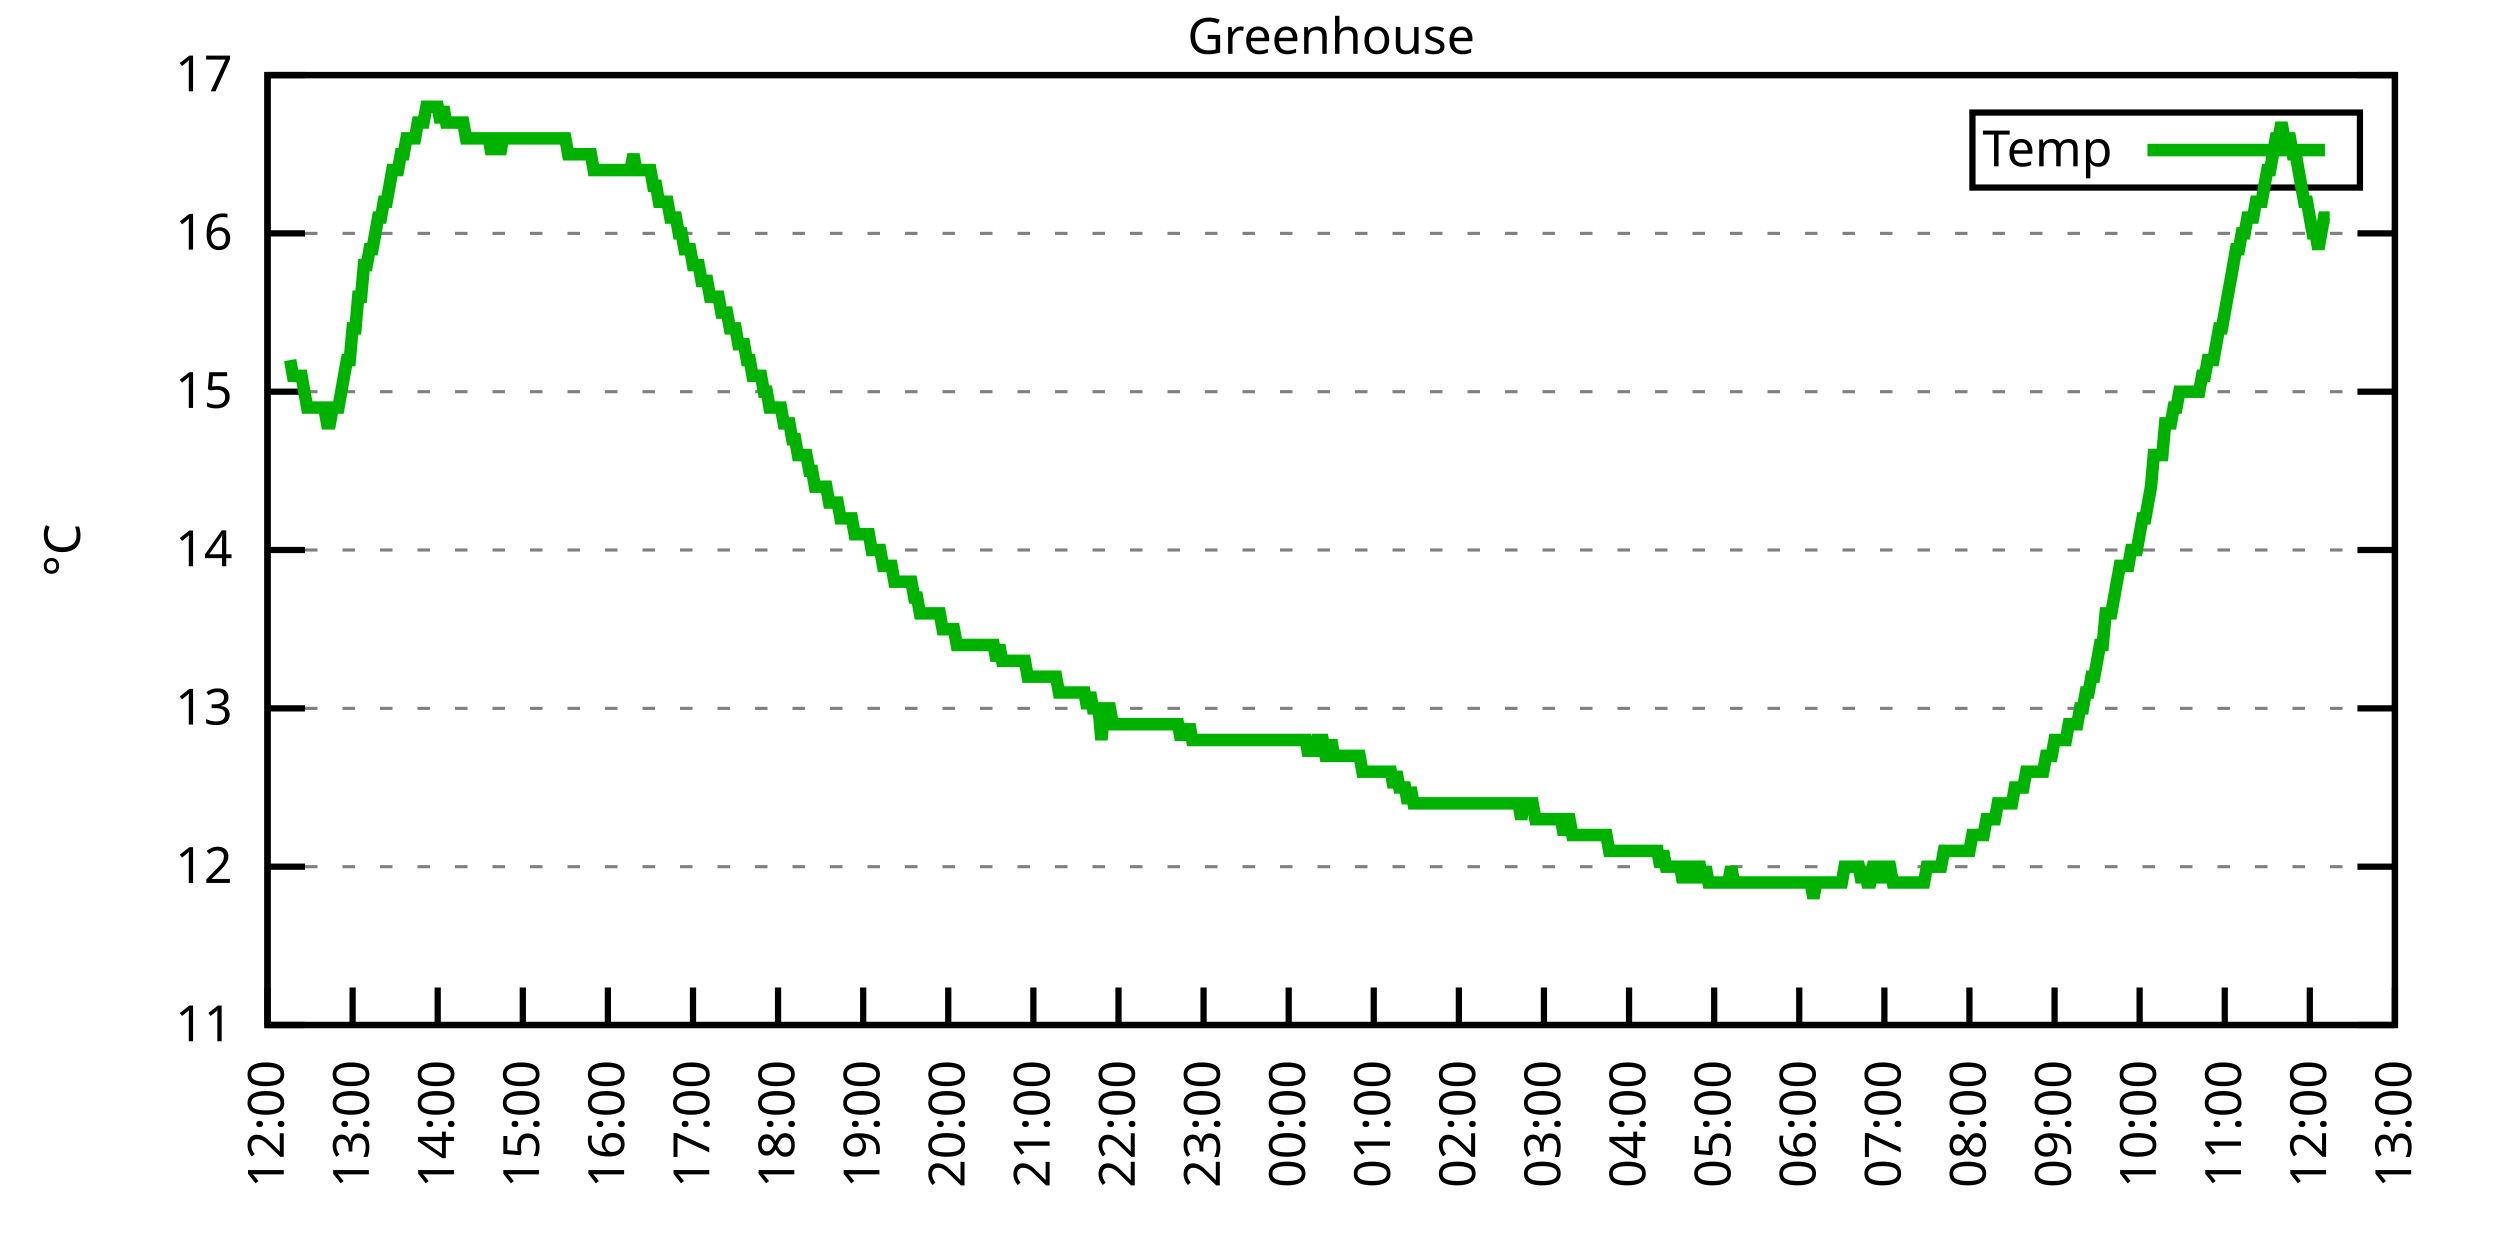
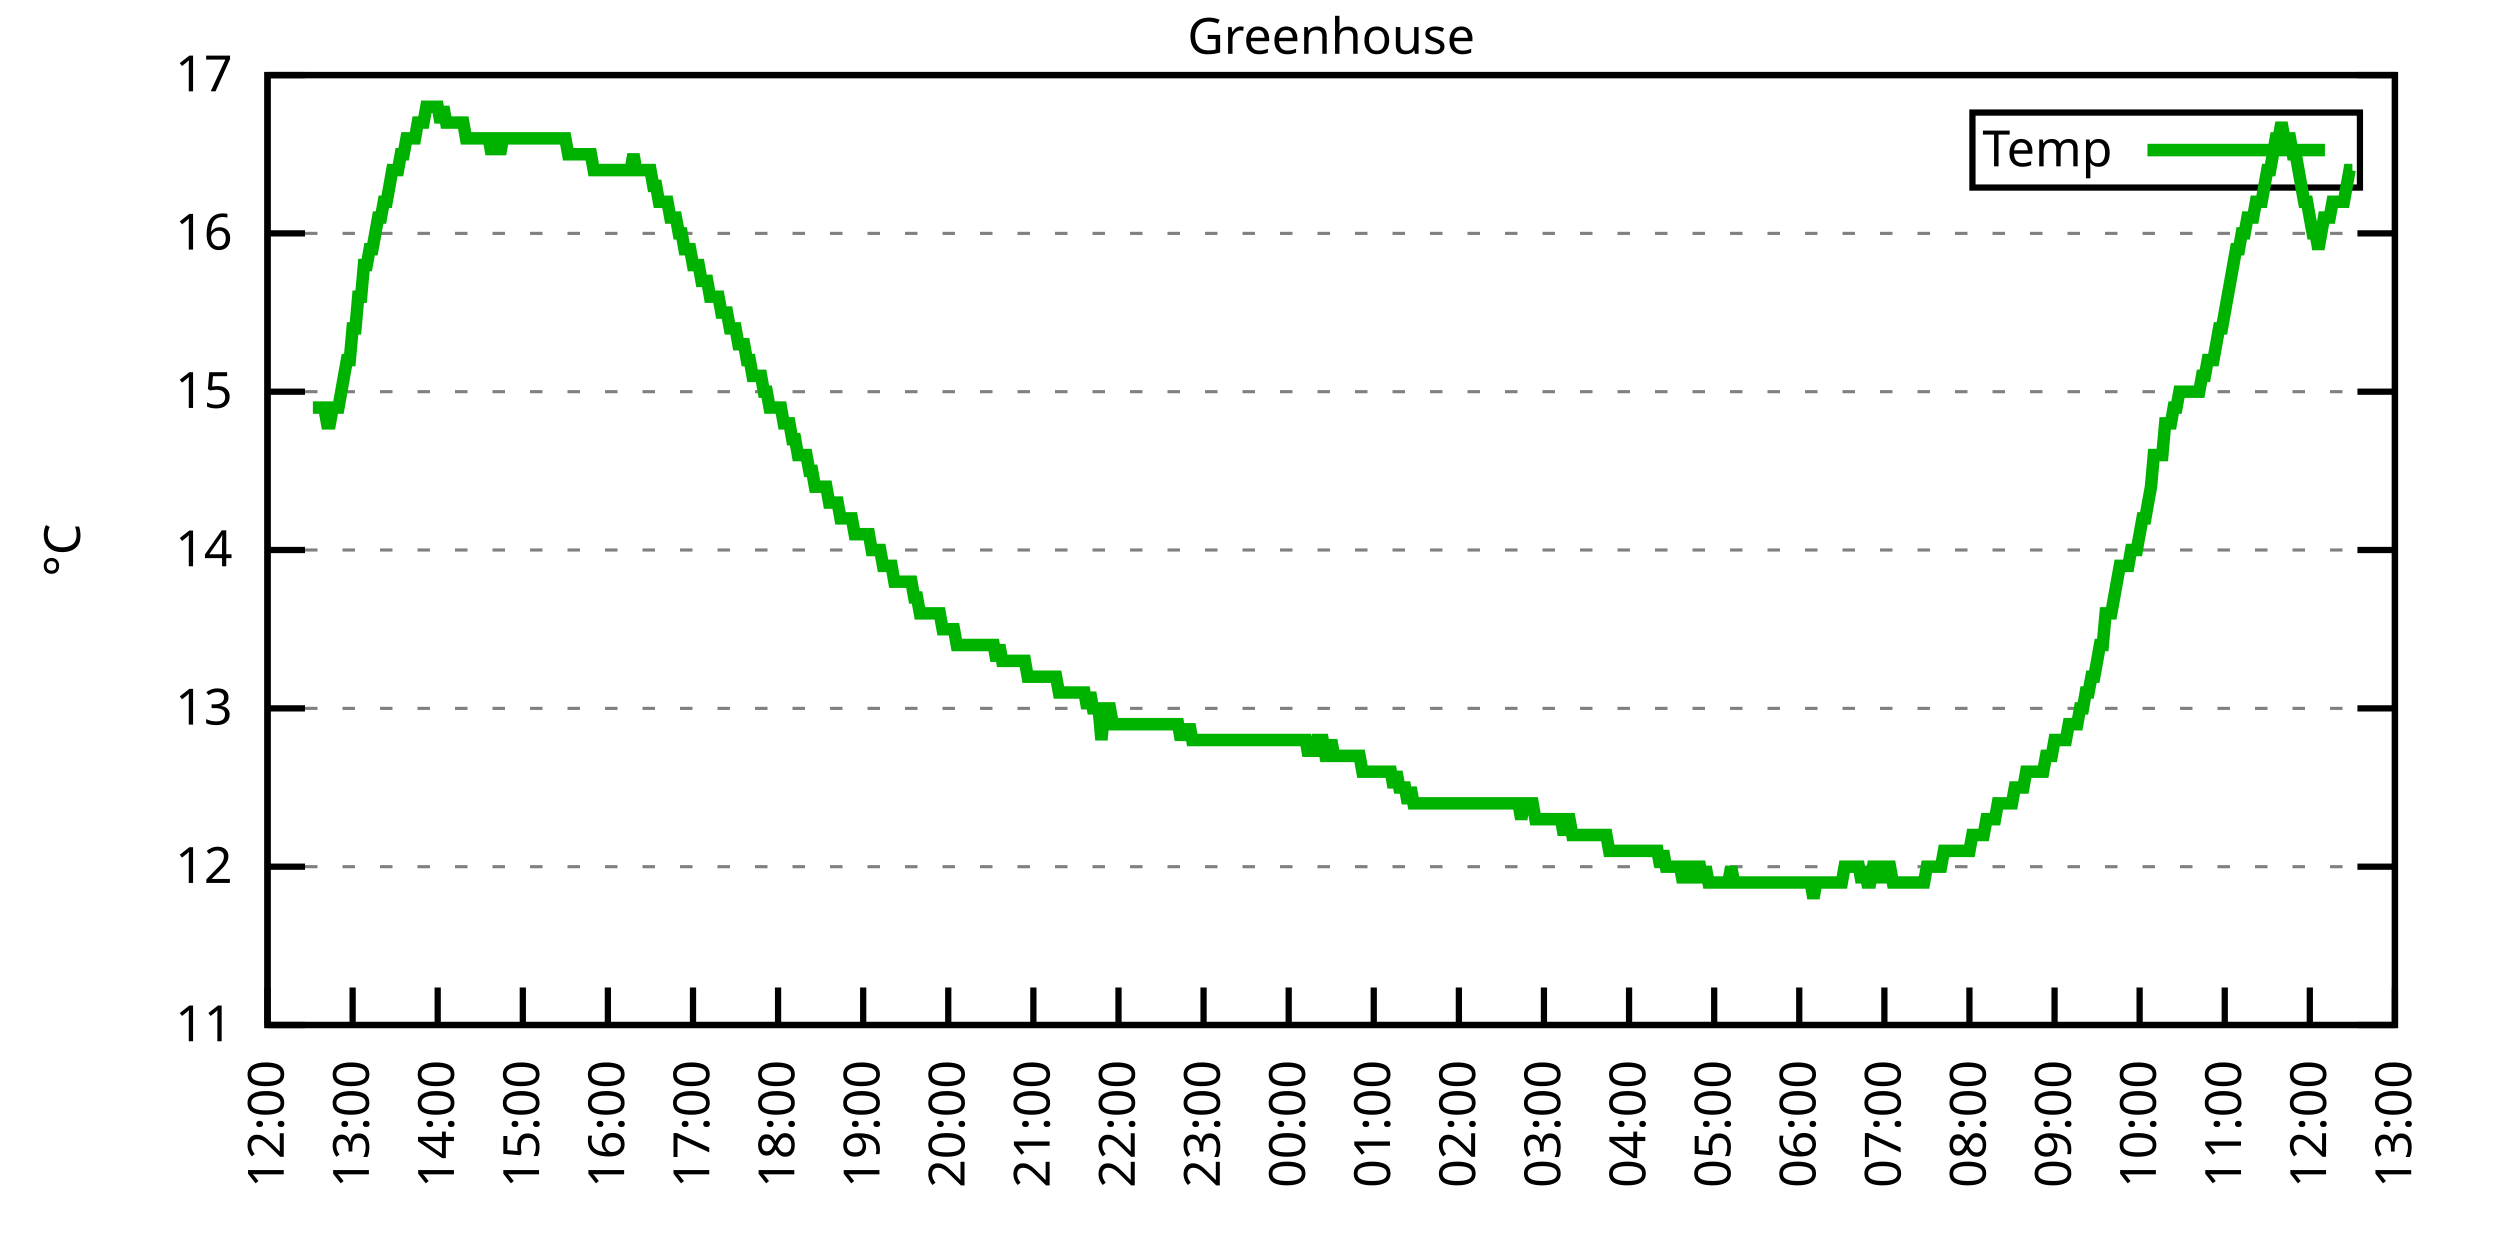
<svg xmlns="http://www.w3.org/2000/svg" xmlns:xlink="http://www.w3.org/1999/xlink" width="400" height="200" viewBox="0 0 400 200">
  <g id="gnuplot_canvas">
    <rect x="0" y="0" width="400" height="200" fill="none" />
    <defs>
      <circle id="gpDot" r="0.5" stroke-width="0.5" stroke="currentColor" />
      <path id="gpPt0" stroke-width="0.333" stroke="currentColor" d="M-1,0 h2 M0,-1 v2" />
      <path id="gpPt1" stroke-width="0.333" stroke="currentColor" d="M-1,-1 L1,1 M1,-1 L-1,1" />
      <path id="gpPt2" stroke-width="0.333" stroke="currentColor" d="M-1,0 L1,0 M0,-1 L0,1 M-1,-1 L1,1 M-1,1 L1,-1" />
      <rect id="gpPt3" stroke-width="0.333" stroke="currentColor" x="-1" y="-1" width="2" height="2" />
      <rect id="gpPt4" stroke-width="0.333" stroke="currentColor" fill="currentColor" x="-1" y="-1" width="2" height="2" />
      <circle id="gpPt5" stroke-width="0.333" stroke="currentColor" cx="0" cy="0" r="1" />
      <use xlink:href="#gpPt5" id="gpPt6" fill="currentColor" stroke="none" />
      <path id="gpPt7" stroke-width="0.333" stroke="currentColor" d="M0,-1.33 L-1.33,0.67 L1.33,0.67 z" />
      <use xlink:href="#gpPt7" id="gpPt8" fill="currentColor" stroke="none" />
      <use xlink:href="#gpPt7" id="gpPt9" stroke="currentColor" transform="rotate(180)" />
      <use xlink:href="#gpPt9" id="gpPt10" fill="currentColor" stroke="none" />
      <use xlink:href="#gpPt3" id="gpPt11" stroke="currentColor" transform="rotate(45)" />
      <use xlink:href="#gpPt11" id="gpPt12" fill="currentColor" stroke="none" />
      <path id="gpPt13" stroke-width="0.333" stroke="currentColor" d="M0,1.330 L1.265,0.411 L0.782,-1.067 L-0.782,-1.076 L-1.265,0.411 z" />
      <use xlink:href="#gpPt13" id="gpPt14" fill="currentColor" stroke="none" />
      <filter id="textbox" filterUnits="objectBoundingBox" x="0" y="0" height="1" width="1">
        <feFlood flood-color="white" flood-opacity="1" result="bgnd" />
        <feComposite in="SourceGraphic" in2="bgnd" operator="atop" />
      </filter>
      <filter id="greybox" filterUnits="objectBoundingBox" x="0" y="0" height="1" width="1">
        <feFlood flood-color="lightgrey" flood-opacity="1" result="grey" />
        <feComposite in="SourceGraphic" in2="grey" operator="atop" />
      </filter>
    </defs>
    <g fill="none" color="white" stroke="currentColor" stroke-width="1.00" stroke-linecap="butt" stroke-linejoin="miter">
</g>
    <g fill="none" color="black" stroke="currentColor" stroke-width="1.00" stroke-linecap="butt" stroke-linejoin="miter">
      <g stroke="none" shape-rendering="crispEdges">
        <polygon fill="rgb(255, 255, 255)" points="42.80,164.00 383.18,164.00 383.18,12.02 42.80,12.02 " />
      </g>
    </g>
    <g fill="none" color="black" stroke="currentColor" stroke-width="1.00" stroke-linecap="butt" stroke-linejoin="miter">
</g>
    <g fill="none" color="black" stroke="black" stroke-width="0.50" stroke-linecap="butt" stroke-linejoin="miter">
</g>
    <g fill="none" color="gray" stroke="currentColor" stroke-width="0.50" stroke-linecap="butt" stroke-linejoin="miter">
      <path stroke="gray" stroke-dasharray="2,4" class="gridline" d="M42.80,164.00 L383.19,164.00  " />
    </g>
    <g fill="none" color="gray" stroke="gray" stroke-width="1.00" stroke-linecap="butt" stroke-linejoin="miter">
</g>
    <g fill="none" color="black" stroke="currentColor" stroke-width="1.00" stroke-linecap="butt" stroke-linejoin="miter">
      <path stroke="black" d="M42.80,164.00 L48.80,164.00 M383.19,164.00 L377.19,164.00  " />
      <g transform="translate(37.20,166.60)" stroke="none" fill="black" font-family="Sans" font-size="8.00" text-anchor="end">
        <text>
          <tspan font-family="Sans"> 11</tspan>
        </text>
      </g>
    </g>
    <g fill="none" color="black" stroke="currentColor" stroke-width="1.00" stroke-linecap="butt" stroke-linejoin="miter">
</g>
    <g fill="none" color="black" stroke="black" stroke-width="0.50" stroke-linecap="butt" stroke-linejoin="miter">
</g>
    <g fill="none" color="gray" stroke="currentColor" stroke-width="0.50" stroke-linecap="butt" stroke-linejoin="miter">
      <path stroke="gray" stroke-dasharray="2,4" class="gridline" d="M42.80,138.67 L383.19,138.67  " />
    </g>
    <g fill="none" color="gray" stroke="gray" stroke-width="1.00" stroke-linecap="butt" stroke-linejoin="miter">
</g>
    <g fill="none" color="black" stroke="currentColor" stroke-width="1.00" stroke-linecap="butt" stroke-linejoin="miter">
      <path stroke="black" d="M42.80,138.67 L48.80,138.67 M383.19,138.67 L377.19,138.67  " />
      <g transform="translate(37.20,141.27)" stroke="none" fill="black" font-family="Sans" font-size="8.00" text-anchor="end">
        <text>
          <tspan font-family="Sans"> 12</tspan>
        </text>
      </g>
    </g>
    <g fill="none" color="black" stroke="currentColor" stroke-width="1.00" stroke-linecap="butt" stroke-linejoin="miter">
</g>
    <g fill="none" color="black" stroke="black" stroke-width="0.50" stroke-linecap="butt" stroke-linejoin="miter">
</g>
    <g fill="none" color="gray" stroke="currentColor" stroke-width="0.50" stroke-linecap="butt" stroke-linejoin="miter">
      <path stroke="gray" stroke-dasharray="2,4" class="gridline" d="M42.80,113.34 L383.19,113.34  " />
    </g>
    <g fill="none" color="gray" stroke="gray" stroke-width="1.00" stroke-linecap="butt" stroke-linejoin="miter">
</g>
    <g fill="none" color="black" stroke="currentColor" stroke-width="1.00" stroke-linecap="butt" stroke-linejoin="miter">
      <path stroke="black" d="M42.80,113.34 L48.80,113.34 M383.19,113.34 L377.19,113.34  " />
      <g transform="translate(37.20,115.94)" stroke="none" fill="black" font-family="Sans" font-size="8.00" text-anchor="end">
        <text>
          <tspan font-family="Sans"> 13</tspan>
        </text>
      </g>
    </g>
    <g fill="none" color="black" stroke="currentColor" stroke-width="1.00" stroke-linecap="butt" stroke-linejoin="miter">
</g>
    <g fill="none" color="black" stroke="black" stroke-width="0.50" stroke-linecap="butt" stroke-linejoin="miter">
</g>
    <g fill="none" color="gray" stroke="currentColor" stroke-width="0.50" stroke-linecap="butt" stroke-linejoin="miter">
      <path stroke="gray" stroke-dasharray="2,4" class="gridline" d="M42.80,88.00 L383.19,88.00  " />
    </g>
    <g fill="none" color="gray" stroke="gray" stroke-width="1.00" stroke-linecap="butt" stroke-linejoin="miter">
</g>
    <g fill="none" color="black" stroke="currentColor" stroke-width="1.00" stroke-linecap="butt" stroke-linejoin="miter">
      <path stroke="black" d="M42.80,88.00 L48.80,88.00 M383.19,88.00 L377.19,88.00  " />
      <g transform="translate(37.20,90.60)" stroke="none" fill="black" font-family="Sans" font-size="8.00" text-anchor="end">
        <text>
          <tspan font-family="Sans"> 14</tspan>
        </text>
      </g>
    </g>
    <g fill="none" color="black" stroke="currentColor" stroke-width="1.00" stroke-linecap="butt" stroke-linejoin="miter">
</g>
    <g fill="none" color="black" stroke="black" stroke-width="0.50" stroke-linecap="butt" stroke-linejoin="miter">
</g>
    <g fill="none" color="gray" stroke="currentColor" stroke-width="0.50" stroke-linecap="butt" stroke-linejoin="miter">
      <path stroke="gray" stroke-dasharray="2,4" class="gridline" d="M42.80,62.67 L383.19,62.67  " />
    </g>
    <g fill="none" color="gray" stroke="gray" stroke-width="1.00" stroke-linecap="butt" stroke-linejoin="miter">
</g>
    <g fill="none" color="black" stroke="currentColor" stroke-width="1.00" stroke-linecap="butt" stroke-linejoin="miter">
      <path stroke="black" d="M42.80,62.67 L48.80,62.67 M383.19,62.67 L377.19,62.67  " />
      <g transform="translate(37.20,65.27)" stroke="none" fill="black" font-family="Sans" font-size="8.00" text-anchor="end">
        <text>
          <tspan font-family="Sans"> 15</tspan>
        </text>
      </g>
    </g>
    <g fill="none" color="black" stroke="currentColor" stroke-width="1.00" stroke-linecap="butt" stroke-linejoin="miter">
</g>
    <g fill="none" color="black" stroke="black" stroke-width="0.50" stroke-linecap="butt" stroke-linejoin="miter">
</g>
    <g fill="none" color="gray" stroke="currentColor" stroke-width="0.50" stroke-linecap="butt" stroke-linejoin="miter">
      <path stroke="gray" stroke-dasharray="2,4" class="gridline" d="M42.80,37.34 L383.19,37.34  " />
    </g>
    <g fill="none" color="gray" stroke="gray" stroke-width="1.00" stroke-linecap="butt" stroke-linejoin="miter">
</g>
    <g fill="none" color="black" stroke="currentColor" stroke-width="1.00" stroke-linecap="butt" stroke-linejoin="miter">
      <path stroke="black" d="M42.80,37.34 L48.80,37.34 M383.19,37.34 L377.19,37.34  " />
      <g transform="translate(37.20,39.94)" stroke="none" fill="black" font-family="Sans" font-size="8.00" text-anchor="end">
        <text>
          <tspan font-family="Sans"> 16</tspan>
        </text>
      </g>
    </g>
    <g fill="none" color="black" stroke="currentColor" stroke-width="1.00" stroke-linecap="butt" stroke-linejoin="miter">
</g>
    <g fill="none" color="black" stroke="black" stroke-width="0.50" stroke-linecap="butt" stroke-linejoin="miter">
</g>
    <g fill="none" color="gray" stroke="currentColor" stroke-width="0.50" stroke-linecap="butt" stroke-linejoin="miter">
      <path stroke="gray" stroke-dasharray="2,4" class="gridline" d="M42.80,12.01 L383.19,12.01  " />
    </g>
    <g fill="none" color="gray" stroke="gray" stroke-width="1.00" stroke-linecap="butt" stroke-linejoin="miter">
</g>
    <g fill="none" color="black" stroke="currentColor" stroke-width="1.00" stroke-linecap="butt" stroke-linejoin="miter">
      <path stroke="black" d="M42.80,12.01 L48.80,12.01 M383.19,12.01 L377.19,12.01  " />
      <g transform="translate(37.20,14.61)" stroke="none" fill="black" font-family="Sans" font-size="8.00" text-anchor="end">
        <text>
          <tspan font-family="Sans"> 17</tspan>
        </text>
      </g>
    </g>
    <g fill="none" color="black" stroke="currentColor" stroke-width="1.00" stroke-linecap="butt" stroke-linejoin="miter">
      <path stroke="black" d="M42.80,164.00 L42.80,158.00  " />
      <g transform="translate(45.40,169.60) rotate(270.00)" stroke="none" fill="black" font-family="Sans" font-size="8.00" text-anchor="end">
        <text>
          <tspan font-family="Sans">12:00</tspan>
        </text>
      </g>
    </g>
    <g fill="none" color="black" stroke="currentColor" stroke-width="1.00" stroke-linecap="butt" stroke-linejoin="miter">
      <path stroke="black" d="M56.42,164.00 L56.42,158.00  " />
      <g transform="translate(59.02,169.60) rotate(270.00)" stroke="none" fill="black" font-family="Sans" font-size="8.00" text-anchor="end">
        <text>
          <tspan font-family="Sans">13:00</tspan>
        </text>
      </g>
    </g>
    <g fill="none" color="black" stroke="currentColor" stroke-width="1.00" stroke-linecap="butt" stroke-linejoin="miter">
      <path stroke="black" d="M70.03,164.00 L70.03,158.00  " />
      <g transform="translate(72.63,169.60) rotate(270.00)" stroke="none" fill="black" font-family="Sans" font-size="8.00" text-anchor="end">
        <text>
          <tspan font-family="Sans">14:00</tspan>
        </text>
      </g>
    </g>
    <g fill="none" color="black" stroke="currentColor" stroke-width="1.00" stroke-linecap="butt" stroke-linejoin="miter">
      <path stroke="black" d="M83.65,164.00 L83.65,158.00  " />
      <g transform="translate(86.25,169.60) rotate(270.00)" stroke="none" fill="black" font-family="Sans" font-size="8.00" text-anchor="end">
        <text>
          <tspan font-family="Sans">15:00</tspan>
        </text>
      </g>
    </g>
    <g fill="none" color="black" stroke="currentColor" stroke-width="1.00" stroke-linecap="butt" stroke-linejoin="miter">
      <path stroke="black" d="M97.26,164.00 L97.26,158.00  " />
      <g transform="translate(99.86,169.60) rotate(270.00)" stroke="none" fill="black" font-family="Sans" font-size="8.00" text-anchor="end">
        <text>
          <tspan font-family="Sans">16:00</tspan>
        </text>
      </g>
    </g>
    <g fill="none" color="black" stroke="currentColor" stroke-width="1.00" stroke-linecap="butt" stroke-linejoin="miter">
      <path stroke="black" d="M110.88,164.00 L110.88,158.00  " />
      <g transform="translate(113.48,169.60) rotate(270.00)" stroke="none" fill="black" font-family="Sans" font-size="8.00" text-anchor="end">
        <text>
          <tspan font-family="Sans">17:00</tspan>
        </text>
      </g>
    </g>
    <g fill="none" color="black" stroke="currentColor" stroke-width="1.00" stroke-linecap="butt" stroke-linejoin="miter">
      <path stroke="black" d="M124.49,164.00 L124.49,158.00  " />
      <g transform="translate(127.09,169.60) rotate(270.00)" stroke="none" fill="black" font-family="Sans" font-size="8.00" text-anchor="end">
        <text>
          <tspan font-family="Sans">18:00</tspan>
        </text>
      </g>
    </g>
    <g fill="none" color="black" stroke="currentColor" stroke-width="1.00" stroke-linecap="butt" stroke-linejoin="miter">
      <path stroke="black" d="M138.11,164.00 L138.11,158.00  " />
      <g transform="translate(140.71,169.60) rotate(270.00)" stroke="none" fill="black" font-family="Sans" font-size="8.00" text-anchor="end">
        <text>
          <tspan font-family="Sans">19:00</tspan>
        </text>
      </g>
    </g>
    <g fill="none" color="black" stroke="currentColor" stroke-width="1.00" stroke-linecap="butt" stroke-linejoin="miter">
      <path stroke="black" d="M151.72,164.00 L151.72,158.00  " />
      <g transform="translate(154.32,169.60) rotate(270.00)" stroke="none" fill="black" font-family="Sans" font-size="8.00" text-anchor="end">
        <text>
          <tspan font-family="Sans">20:00</tspan>
        </text>
      </g>
    </g>
    <g fill="none" color="black" stroke="currentColor" stroke-width="1.00" stroke-linecap="butt" stroke-linejoin="miter">
      <path stroke="black" d="M165.34,164.00 L165.34,158.00  " />
      <g transform="translate(167.94,169.60) rotate(270.00)" stroke="none" fill="black" font-family="Sans" font-size="8.00" text-anchor="end">
        <text>
          <tspan font-family="Sans">21:00</tspan>
        </text>
      </g>
    </g>
    <g fill="none" color="black" stroke="currentColor" stroke-width="1.00" stroke-linecap="butt" stroke-linejoin="miter">
      <path stroke="black" d="M178.96,164.00 L178.96,158.00  " />
      <g transform="translate(181.56,169.60) rotate(270.00)" stroke="none" fill="black" font-family="Sans" font-size="8.00" text-anchor="end">
        <text>
          <tspan font-family="Sans">22:00</tspan>
        </text>
      </g>
    </g>
    <g fill="none" color="black" stroke="currentColor" stroke-width="1.00" stroke-linecap="butt" stroke-linejoin="miter">
      <path stroke="black" d="M192.57,164.00 L192.57,158.00  " />
      <g transform="translate(195.17,169.60) rotate(270.00)" stroke="none" fill="black" font-family="Sans" font-size="8.00" text-anchor="end">
        <text>
          <tspan font-family="Sans">23:00</tspan>
        </text>
      </g>
    </g>
    <g fill="none" color="black" stroke="currentColor" stroke-width="1.00" stroke-linecap="butt" stroke-linejoin="miter">
      <path stroke="black" d="M206.19,164.00 L206.19,158.00  " />
      <g transform="translate(208.79,169.60) rotate(270.00)" stroke="none" fill="black" font-family="Sans" font-size="8.00" text-anchor="end">
        <text>
          <tspan font-family="Sans">00:00</tspan>
        </text>
      </g>
    </g>
    <g fill="none" color="black" stroke="currentColor" stroke-width="1.00" stroke-linecap="butt" stroke-linejoin="miter">
      <path stroke="black" d="M219.80,164.00 L219.80,158.00  " />
      <g transform="translate(222.40,169.60) rotate(270.00)" stroke="none" fill="black" font-family="Sans" font-size="8.00" text-anchor="end">
        <text>
          <tspan font-family="Sans">01:00</tspan>
        </text>
      </g>
    </g>
    <g fill="none" color="black" stroke="currentColor" stroke-width="1.00" stroke-linecap="butt" stroke-linejoin="miter">
      <path stroke="black" d="M233.42,164.00 L233.42,158.00  " />
      <g transform="translate(236.02,169.60) rotate(270.00)" stroke="none" fill="black" font-family="Sans" font-size="8.00" text-anchor="end">
        <text>
          <tspan font-family="Sans">02:00</tspan>
        </text>
      </g>
    </g>
    <g fill="none" color="black" stroke="currentColor" stroke-width="1.00" stroke-linecap="butt" stroke-linejoin="miter">
      <path stroke="black" d="M247.03,164.00 L247.03,158.00  " />
      <g transform="translate(249.63,169.60) rotate(270.00)" stroke="none" fill="black" font-family="Sans" font-size="8.00" text-anchor="end">
        <text>
          <tspan font-family="Sans">03:00</tspan>
        </text>
      </g>
    </g>
    <g fill="none" color="black" stroke="currentColor" stroke-width="1.00" stroke-linecap="butt" stroke-linejoin="miter">
      <path stroke="black" d="M260.65,164.00 L260.65,158.00  " />
      <g transform="translate(263.25,169.60) rotate(270.00)" stroke="none" fill="black" font-family="Sans" font-size="8.00" text-anchor="end">
        <text>
          <tspan font-family="Sans">04:00</tspan>
        </text>
      </g>
    </g>
    <g fill="none" color="black" stroke="currentColor" stroke-width="1.00" stroke-linecap="butt" stroke-linejoin="miter">
      <path stroke="black" d="M274.27,164.00 L274.27,158.00  " />
      <g transform="translate(276.87,169.60) rotate(270.00)" stroke="none" fill="black" font-family="Sans" font-size="8.00" text-anchor="end">
        <text>
          <tspan font-family="Sans">05:00</tspan>
        </text>
      </g>
    </g>
    <g fill="none" color="black" stroke="currentColor" stroke-width="1.00" stroke-linecap="butt" stroke-linejoin="miter">
      <path stroke="black" d="M287.88,164.00 L287.88,158.00  " />
      <g transform="translate(290.48,169.60) rotate(270.00)" stroke="none" fill="black" font-family="Sans" font-size="8.00" text-anchor="end">
        <text>
          <tspan font-family="Sans">06:00</tspan>
        </text>
      </g>
    </g>
    <g fill="none" color="black" stroke="currentColor" stroke-width="1.00" stroke-linecap="butt" stroke-linejoin="miter">
      <path stroke="black" d="M301.50,164.00 L301.50,158.00  " />
      <g transform="translate(304.10,169.60) rotate(270.00)" stroke="none" fill="black" font-family="Sans" font-size="8.00" text-anchor="end">
        <text>
          <tspan font-family="Sans">07:00</tspan>
        </text>
      </g>
    </g>
    <g fill="none" color="black" stroke="currentColor" stroke-width="1.00" stroke-linecap="butt" stroke-linejoin="miter">
      <path stroke="black" d="M315.11,164.00 L315.11,158.00  " />
      <g transform="translate(317.71,169.60) rotate(270.00)" stroke="none" fill="black" font-family="Sans" font-size="8.00" text-anchor="end">
        <text>
          <tspan font-family="Sans">08:00</tspan>
        </text>
      </g>
    </g>
    <g fill="none" color="black" stroke="currentColor" stroke-width="1.00" stroke-linecap="butt" stroke-linejoin="miter">
      <path stroke="black" d="M328.73,164.00 L328.73,158.00  " />
      <g transform="translate(331.33,169.60) rotate(270.00)" stroke="none" fill="black" font-family="Sans" font-size="8.00" text-anchor="end">
        <text>
          <tspan font-family="Sans">09:00</tspan>
        </text>
      </g>
    </g>
    <g fill="none" color="black" stroke="currentColor" stroke-width="1.00" stroke-linecap="butt" stroke-linejoin="miter">
      <path stroke="black" d="M342.34,164.00 L342.34,158.00  " />
      <g transform="translate(344.94,169.60) rotate(270.00)" stroke="none" fill="black" font-family="Sans" font-size="8.00" text-anchor="end">
        <text>
          <tspan font-family="Sans">10:00</tspan>
        </text>
      </g>
    </g>
    <g fill="none" color="black" stroke="currentColor" stroke-width="1.00" stroke-linecap="butt" stroke-linejoin="miter">
      <path stroke="black" d="M355.96,164.00 L355.96,158.00  " />
      <g transform="translate(358.56,169.60) rotate(270.00)" stroke="none" fill="black" font-family="Sans" font-size="8.00" text-anchor="end">
        <text>
          <tspan font-family="Sans">11:00</tspan>
        </text>
      </g>
    </g>
    <g fill="none" color="black" stroke="currentColor" stroke-width="1.00" stroke-linecap="butt" stroke-linejoin="miter">
      <path stroke="black" d="M369.57,164.00 L369.57,158.00  " />
      <g transform="translate(372.17,169.60) rotate(270.00)" stroke="none" fill="black" font-family="Sans" font-size="8.00" text-anchor="end">
        <text>
          <tspan font-family="Sans">12:00</tspan>
        </text>
      </g>
    </g>
    <g fill="none" color="black" stroke="currentColor" stroke-width="1.00" stroke-linecap="butt" stroke-linejoin="miter">
      <path stroke="black" d="M383.19,164.00 L383.19,158.00  " />
      <g transform="translate(385.79,169.60) rotate(270.00)" stroke="none" fill="black" font-family="Sans" font-size="8.00" text-anchor="end">
        <text>
          <tspan font-family="Sans">13:00</tspan>
        </text>
      </g>
    </g>
    <g fill="none" color="black" stroke="currentColor" stroke-width="1.00" stroke-linecap="butt" stroke-linejoin="miter">
</g>
    <g fill="none" color="black" stroke="currentColor" stroke-width="1.00" stroke-linecap="butt" stroke-linejoin="miter">
      <path stroke="black" d="M42.80,12.01 L42.80,164.00 L383.19,164.00 L383.19,12.01 L42.80,12.01 Z  " />
    </g>
    <g fill="none" color="black" stroke="currentColor" stroke-width="1.00" stroke-linecap="butt" stroke-linejoin="miter">
</g>
    <g fill="none" color="black" stroke="currentColor" stroke-width="1.00" stroke-linecap="butt" stroke-linejoin="miter">
      <path stroke="black" d="M315.59,30.01 L315.59,18.01 L377.59,18.01 L377.59,30.01 L315.59,30.01 Z  " />
    </g>
    <g id="Greenhouse_plot_1">
      <g fill="none" color="white" stroke="black" stroke-width="2.00" stroke-linecap="butt" stroke-linejoin="miter">
</g>
      <g fill="none" color="black" stroke="currentColor" stroke-width="2.00" stroke-linecap="butt" stroke-linejoin="miter">
        <g transform="translate(337.99,26.61)" stroke="none" fill="black" font-family="Sans" font-size="8.00" text-anchor="end">
          <text>
            <tspan font-family="Sans">Temp</tspan>
          </text>
        </g>
      </g>
      <g fill="none" color="black" stroke="currentColor" stroke-width="2.00" stroke-linecap="butt" stroke-linejoin="miter">
-         <path stroke="rgb(  0, 178,   0)" d="M343.59,24.01 L371.99,24.01 M46.43,57.61 L46.88,60.14 L47.34,60.14 L47.79,60.14 L48.25,60.14 L48.70,62.67   L49.15,65.21 L49.61,65.21 L50.06,65.21 L50.52,65.21 L50.97,65.21 L51.42,65.21 L51.88,65.21 L52.33,67.74   L52.78,67.74 L53.24,65.21 L53.69,65.21 L54.15,65.21 L54.60,62.67 L55.05,60.14 L55.51,57.61 L55.96,57.61   L56.42,52.54 L56.87,52.54 L57.32,47.47 L57.78,47.47 L58.23,42.41 L58.68,42.41 L59.14,39.87 L59.59,39.87   L60.05,37.34 L60.50,34.81 L60.95,34.81 L61.41,32.28 L61.86,32.28 L62.32,29.74 L62.77,27.21 L63.22,27.21   L63.68,27.21 L64.13,24.68 L64.58,24.68 L65.04,22.14 L65.49,22.14 L65.95,22.14 L66.40,22.14 L66.85,19.61   L67.31,19.61 L67.76,19.61 L68.22,17.08 L68.67,17.08 L69.12,17.08 L69.58,17.08 L70.03,17.08 L70.49,19.61   L70.94,17.08 L71.39,19.61 L71.85,19.61 L72.30,19.61 L72.75,19.61 L73.21,19.61 L73.66,19.61 L74.12,19.61   L74.57,22.14 L75.02,22.14 L75.48,22.14 L75.93,22.14 L76.39,22.14 L76.84,22.14 L77.29,22.14 L77.75,22.14   L78.20,22.14 L78.65,24.68 L79.11,22.14 L79.56,22.14 L80.02,24.68 L80.47,22.14 L80.92,22.14 L81.38,22.14   L81.83,22.14 L82.29,22.14 L82.74,22.14 L83.19,22.14 L83.65,22.14 L84.10,22.14 L84.55,22.14 L85.01,22.14   L85.46,22.14 L85.92,22.14 L86.37,22.14 L86.82,22.14 L87.28,22.14 L87.73,22.14 L88.19,22.14 L88.64,22.14   L89.09,22.14 L89.55,22.14 L90.00,22.14 L90.45,22.14 L90.91,24.68 L91.36,24.68 L91.82,24.68 L92.27,24.68   L92.72,24.68 L93.18,24.68 L93.63,24.68 L94.09,24.68 L94.54,24.68 L94.99,27.21 L95.45,27.21 L95.90,27.21   L96.35,27.21 L96.81,27.21 L97.26,27.21 L97.72,27.21 L98.17,27.21 L98.62,27.21 L99.08,27.21 L99.53,27.21   L99.99,27.21 L100.44,27.21 L100.89,27.21 L101.35,24.68 L101.80,27.21 L102.25,27.21 L102.71,27.21 L103.16,27.21   L103.62,27.21 L104.07,27.21 L104.52,29.74 L104.98,29.74 L105.43,32.28 L105.89,32.28 L106.34,32.28 L106.79,32.28   L107.25,34.81 L107.70,34.81 L108.15,34.81 L108.61,37.34 L109.06,37.34 L109.52,39.87 L109.97,39.87 L110.42,39.87   L110.88,42.41 L111.33,42.41 L111.79,42.41 L112.24,44.94 L112.69,44.94 L113.15,44.94 L113.60,47.47 L114.05,47.47   L114.51,47.47 L114.96,47.47 L115.42,50.01 L115.87,50.01 L116.32,50.01 L116.78,52.54 L117.23,52.54 L117.69,52.54   L118.14,55.07 L118.59,55.07 L119.05,55.07 L119.50,57.61 L119.96,57.61 L120.41,60.14 L120.86,60.14 L121.32,60.14   L121.77,60.14 L122.22,62.67 L122.68,62.67 L123.13,65.21 L123.59,65.21 L124.04,65.21 L124.49,65.21 L124.95,65.21   L125.40,67.74 L125.86,67.74 L126.31,67.74 L126.76,70.27 L127.22,70.27 L127.67,72.81 L128.12,72.81 L128.58,72.81   L129.03,72.81 L129.49,75.34 L129.94,75.34 L130.39,77.87 L130.85,77.87 L131.30,77.87 L131.76,77.87 L132.21,77.87   L132.66,80.41 L133.12,80.41 L133.57,80.41 L134.02,80.41 L134.48,82.94 L134.93,82.94 L135.39,82.94 L135.84,82.94   L136.29,82.94 L136.75,85.47 L137.20,85.47 L137.66,85.47 L138.11,85.47 L138.56,85.47 L139.02,85.47 L139.47,88.00   L139.92,88.00 L140.38,88.00 L140.83,88.00 L141.29,90.54 L141.74,90.54 L142.19,90.54 L142.65,90.54 L143.10,93.07   L143.56,93.07 L144.01,93.07 L144.46,93.07 L144.92,93.07 L145.37,93.07 L145.82,93.07 L146.28,95.60 L146.73,95.60   L147.19,98.14 L147.64,98.14 L148.09,98.14 L148.55,98.14 L149.00,98.14 L149.46,98.14 L149.91,98.14 L150.36,98.14   L150.82,100.67 L151.27,100.67 L151.72,100.67 L152.18,100.67 L152.63,100.67 L153.09,103.20 L153.54,103.20 L153.99,103.20   L154.45,103.20 L154.90,103.20 L155.36,103.20 L155.81,103.20 L156.26,103.20 L156.72,103.20 L157.17,103.20 L157.62,103.20   L158.08,103.20 L158.53,103.20 L158.99,103.20 L159.44,105.74 L159.89,103.20 L160.35,105.74 L160.80,105.74 L161.26,105.74   L161.71,105.74 L162.16,105.74 L162.62,105.74 L163.07,105.74 L163.52,105.74 L163.98,105.74 L164.43,108.27 L164.89,108.27   L165.34,108.27 L165.79,108.27 L166.25,108.27 L166.70,108.27 L167.16,108.27 L167.61,108.27 L168.06,108.27 L168.52,108.27   L168.97,108.27 L169.43,110.80 L169.88,110.80 L170.33,110.80 L170.79,110.80 L171.24,110.80 L171.69,110.80 L172.15,110.80   L172.60,110.80 L173.06,110.80 L173.51,110.80 L173.96,113.34 L174.42,110.80 L174.87,113.34 L175.33,113.34 L175.78,113.34   L176.23,118.40 L176.69,113.34 L177.14,113.34 L177.59,113.34 L178.05,115.87 L178.50,115.87 L178.96,115.87 L179.41,115.87   L179.86,115.87 L180.32,115.87 L180.77,115.87 L181.23,115.87 L181.68,115.87 L182.13,115.87 L182.59,115.87 L183.04,115.87   L183.49,115.87 L183.95,115.87 L184.40,115.87 L184.86,115.87 L185.31,115.87 L185.76,115.87 L186.22,115.87 L186.67,115.87   L187.13,115.87 L187.58,115.87 L188.03,115.87 L188.49,115.87 L188.94,118.40 L189.39,115.87 L189.85,118.40 L190.30,115.87   L190.76,118.40 L191.21,118.40 L191.66,118.40 L192.12,118.40 L192.57,118.40 L193.03,118.40 L193.48,118.40 L193.93,118.40   L194.39,118.40 L194.84,118.40 L195.29,118.40 L195.75,118.40 L196.20,118.40 L196.66,118.40 L197.11,118.40 L197.56,118.40   L198.02,118.40 L198.47,118.40 L198.93,118.40 L199.38,118.40 L199.83,118.40 L200.29,118.40 L200.74,118.40 L201.19,118.40   L201.65,118.40 L202.10,118.40 L202.56,118.40 L203.01,118.40 L203.46,118.40 L203.92,118.40 L204.37,118.40 L204.83,118.40   L205.28,118.40 L205.73,118.40 L206.19,118.40 L206.64,118.40 L207.09,118.40 L207.55,118.40 L208.00,118.40 L208.46,118.40   L208.91,118.40 L209.36,120.94 L209.82,118.40 L210.27,120.94 L210.73,118.40 L211.18,118.40 L211.63,118.40 L212.09,120.94   L212.54,120.94 L213.00,118.40 L213.45,120.94 L213.90,120.94 L214.36,120.94 L214.81,120.94 L215.26,120.94 L215.72,120.94   L216.17,120.94 L216.63,120.94 L217.08,120.94 L217.53,120.94 L217.99,123.47 L218.44,123.47 L218.90,123.47 L219.35,123.47   L219.80,123.47 L220.26,123.47 L220.71,123.47 L221.16,123.47 L221.62,123.47 L222.07,123.47 L222.53,123.47 L222.98,126.00   L223.43,123.47 L223.89,126.00 L224.34,126.00 L224.80,126.00 L225.25,128.54 L225.70,126.00 L226.16,128.54 L226.61,128.54   L227.06,128.54 L227.52,128.54 L227.97,128.54 L228.43,128.54 L228.88,128.54 L229.33,128.54 L229.79,128.54 L230.24,128.54   L230.70,128.54 L231.15,128.54 L231.60,128.54 L232.06,128.54 L232.51,128.54 L232.96,128.54 L233.42,128.54 L233.87,128.54   L234.33,128.54 L234.78,128.54 L235.23,128.54 L235.69,128.54 L236.14,128.54 L236.60,128.54 L237.05,128.54 L237.50,128.54   L237.96,128.54 L238.41,128.54 L238.86,128.54 L239.32,128.54 L239.77,128.54 L240.23,128.54 L240.68,128.54 L241.13,128.54   L241.59,128.54 L242.04,128.54 L242.50,128.54 L242.95,128.54 L243.40,131.07 L243.86,128.54 L244.31,128.54 L244.76,128.54   L245.22,128.54 L245.67,131.07 L246.13,131.07 L246.58,131.07 L247.03,131.07 L247.49,131.07 L247.94,131.07 L248.40,131.07   L248.85,131.07 L249.30,131.07 L249.76,131.07 L250.21,133.60 L250.66,131.07 L251.12,131.07 L251.57,133.60 L252.03,133.60   L252.48,133.60 L252.93,133.60 L253.39,133.60 L253.84,133.60 L254.30,133.60 L254.75,133.60 L255.20,133.60 L255.66,133.60   L256.11,133.60 L256.56,133.60 L257.02,133.60 L257.47,136.14 L257.93,136.14 L258.38,136.14 L258.83,136.14 L259.29,136.14   L259.74,136.14 L260.20,136.14 L260.65,136.14 L261.10,136.14 L261.56,136.14 L262.01,136.14 L262.47,136.14 L262.92,136.14   L263.37,136.14 L263.83,136.14 L264.28,136.14 L264.73,136.14 L265.19,136.14 L265.64,138.67 L266.10,136.14 L266.55,138.67   L267.00,138.67 L267.46,138.67 L267.91,138.67 L268.37,138.67 L268.82,138.67 L269.27,141.20 L269.73,138.67 L270.18,138.67   L270.63,138.67 L271.09,141.20 L271.54,138.67 L272.00,138.67 L272.45,141.20 L272.90,138.67 L273.36,141.20 L273.81,141.20   L274.27,141.20 L274.72,141.20 L275.17,141.20 L275.63,141.20 L276.08,141.20 L276.53,141.20 L276.99,138.67 L277.44,141.20   L277.90,141.20 L278.35,141.20 L278.80,141.20 L279.26,141.20 L279.71,141.20 L280.17,141.20 L280.62,141.20 L281.07,141.20   L281.53,141.20 L281.98,141.20 L282.43,141.20 L282.89,141.20 L283.34,141.20 L283.80,141.20 L284.25,141.20 L284.70,141.20   L285.16,141.20 L285.61,141.20 L286.07,141.20 L286.52,141.20 L286.97,141.20 L287.43,141.20 L287.88,141.20 L288.33,141.20   L288.79,141.20 L289.24,141.20 L289.70,141.20 L290.15,143.73 L290.60,141.20 L291.06,141.20 L291.51,141.20 L291.97,141.20   L292.42,141.20 L292.87,141.20 L293.33,141.20 L293.78,141.20 L294.23,141.20 L294.69,141.20 L295.14,138.67 L295.60,138.67   L296.05,138.67 L296.50,138.67 L296.96,138.67 L297.41,138.67 L297.87,141.20 L298.32,138.67 L298.77,141.20 L299.23,141.20   L299.68,138.67 L300.13,138.67 L300.59,138.67 L301.04,141.20 L301.50,138.67 L301.95,138.67 L302.40,138.67 L302.86,141.20   L303.31,141.20 L303.77,141.20 L304.22,141.20 L304.67,141.20 L305.13,141.20 L305.58,141.20 L306.03,141.20 L306.49,141.20   L306.94,141.20 L307.40,141.20 L307.85,141.20 L308.30,138.67 L308.76,138.67 L309.21,138.67 L309.67,138.67 L310.12,138.67   L310.57,138.67 L311.03,136.14 L311.48,136.14 L311.94,136.14 L312.39,136.14 L312.84,136.14 L313.30,136.14 L313.75,136.14   L314.20,136.14 L314.66,136.14 L315.11,136.14 L315.57,133.60 L316.02,133.60 L316.47,133.60 L316.93,133.60 L317.38,133.60   L317.84,131.07 L318.29,131.07 L318.74,131.07 L319.20,131.07 L319.65,128.54 L320.10,128.54 L320.56,128.54 L321.01,128.54   L321.47,128.54 L321.92,128.54 L322.37,126.00 L322.83,126.00 L323.28,126.00 L323.74,126.00 L324.19,123.47 L324.64,123.47   L325.10,123.47 L325.55,123.47 L326.00,123.47 L326.46,123.47 L326.91,123.47 L327.37,120.94 L327.82,120.94 L328.27,120.94   L328.73,118.40 L329.18,118.40 L329.64,118.40 L330.09,118.40 L330.54,118.40 L331.00,115.87 L331.45,115.87 L331.90,115.87   L332.36,115.87 L332.81,113.34 L333.27,113.34 L333.72,110.80 L334.17,110.80 L334.63,108.27 L335.08,108.27 L335.54,105.74   L335.99,103.20 L336.44,103.20 L336.90,98.14 L337.35,98.14 L337.80,98.14 L338.26,95.60 L338.71,93.07 L339.17,90.54   L339.62,90.54 L340.07,90.54 L340.53,90.54 L340.98,88.00 L341.44,88.00 L341.89,88.00 L342.34,85.47 L342.80,82.94   L343.25,82.94 L343.70,80.41 L344.16,77.87 L344.61,72.81 L345.07,72.81 L345.52,72.81 L345.97,72.81 L346.43,67.74   L346.88,67.74 L347.34,67.74 L347.79,65.21 L348.24,65.21 L348.70,62.67 L349.15,62.67 L349.60,62.67 L350.06,62.67   L350.51,62.67 L350.97,62.67 L351.42,62.67 L351.87,62.67 L352.33,60.14 L352.78,60.14 L353.24,57.61 L353.69,57.61   L354.14,57.61 L354.60,55.07 L355.05,52.54 L355.50,52.54 L355.96,50.01 L356.41,47.47 L356.87,44.94 L357.32,42.41   L357.77,39.87 L358.23,39.87 L358.68,37.34 L359.14,37.34 L359.59,34.81 L360.04,34.81 L360.50,34.81 L360.95,32.28   L361.41,32.28 L361.86,32.28 L362.31,29.74 L362.77,27.21 L363.22,27.21 L363.67,24.68 L364.13,22.14 L364.58,22.14   L365.04,19.61 L365.49,22.14 L365.94,22.14 L366.40,22.14 L366.85,24.68 L367.31,24.68 L367.76,27.21 L368.21,29.74   L368.67,32.28 L369.12,32.28 L369.57,34.81 L370.03,37.34 L370.48,37.34 L370.94,39.87 L371.39,37.34 L371.84,34.81   L372.30,34.81 L372.75,34.81  " />
+         <path stroke="rgb(  0, 178,   0)" d="M343.59,24.01 L371.99,24.01 M50.06,65.21 L50.52,65.21 L50.97,65.21 L51.42,65.21 L51.88,65.21 L52.33,67.74   L52.78,67.74 L53.24,65.21 L53.69,65.21 L54.15,65.21 L54.60,62.67 L55.05,60.14 L55.51,57.61 L55.96,57.61   L56.42,52.54 L56.87,52.54 L57.32,47.47 L57.78,47.47 L58.23,42.41 L58.68,42.41 L59.14,39.87 L59.59,39.87   L60.05,37.34 L60.50,34.81 L60.95,34.81 L61.41,32.28 L61.86,32.28 L62.32,29.74 L62.77,27.21 L63.22,27.21   L63.68,27.21 L64.13,24.68 L64.58,24.68 L65.04,22.14 L65.49,22.14 L65.95,22.14 L66.40,22.14 L66.85,19.61   L67.31,19.61 L67.76,19.61 L68.22,17.08 L68.67,17.08 L69.12,17.08 L69.58,17.08 L70.03,17.08 L70.49,19.61   L70.94,17.08 L71.39,19.61 L71.85,19.61 L72.30,19.61 L72.75,19.61 L73.21,19.61 L73.66,19.61 L74.12,19.61   L74.57,22.14 L75.02,22.14 L75.48,22.14 L75.93,22.14 L76.39,22.14 L76.84,22.14 L77.29,22.14 L77.75,22.14   L78.20,22.14 L78.65,24.68 L79.11,22.14 L79.56,22.14 L80.02,24.68 L80.47,22.14 L80.92,22.14 L81.38,22.14   L81.83,22.14 L82.29,22.14 L82.74,22.14 L83.19,22.14 L83.65,22.14 L84.10,22.14 L84.55,22.14 L85.01,22.14   L85.46,22.14 L85.92,22.14 L86.37,22.14 L86.82,22.14 L87.28,22.14 L87.73,22.14 L88.19,22.14 L88.64,22.14   L89.09,22.14 L89.55,22.14 L90.00,22.14 L90.45,22.14 L90.91,24.68 L91.36,24.68 L91.82,24.68 L92.27,24.68   L92.72,24.68 L93.18,24.68 L93.63,24.68 L94.09,24.68 L94.54,24.68 L94.99,27.21 L95.45,27.21 L95.90,27.21   L96.35,27.21 L96.81,27.21 L97.26,27.21 L97.72,27.21 L98.17,27.21 L98.62,27.21 L99.08,27.21 L99.53,27.21   L99.99,27.21 L100.44,27.21 L100.89,27.21 L101.35,24.68 L101.80,27.21 L102.25,27.21 L102.71,27.21 L103.16,27.21   L103.62,27.21 L104.07,27.21 L104.52,29.74 L104.98,29.74 L105.43,32.28 L105.89,32.28 L106.34,32.28 L106.79,32.28   L107.25,34.81 L107.70,34.81 L108.15,34.81 L108.61,37.34 L109.06,37.34 L109.52,39.87 L109.97,39.87 L110.42,39.87   L110.88,42.41 L111.33,42.41 L111.79,42.41 L112.24,44.94 L112.69,44.94 L113.15,44.94 L113.60,47.47 L114.05,47.47   L114.51,47.47 L114.96,47.47 L115.42,50.01 L115.87,50.01 L116.32,50.01 L116.78,52.54 L117.23,52.54 L117.69,52.54   L118.14,55.07 L118.59,55.07 L119.05,55.07 L119.50,57.61 L119.96,57.61 L120.41,60.14 L120.86,60.14 L121.32,60.14   L121.77,60.14 L122.22,62.67 L122.68,62.67 L123.13,65.21 L123.59,65.21 L124.04,65.21 L124.49,65.21 L124.95,65.21   L125.40,67.74 L125.86,67.74 L126.31,67.74 L126.76,70.27 L127.22,70.27 L127.67,72.81 L128.12,72.81 L128.58,72.81   L129.03,72.81 L129.49,75.34 L129.94,75.34 L130.39,77.87 L130.85,77.87 L131.30,77.87 L131.76,77.87 L132.21,77.87   L132.66,80.41 L133.12,80.41 L133.57,80.41 L134.02,80.41 L134.48,82.94 L134.93,82.94 L135.39,82.94 L135.84,82.94   L136.29,82.94 L136.75,85.47 L137.20,85.47 L137.66,85.47 L138.11,85.47 L138.56,85.47 L139.02,85.47 L139.47,88.00   L139.92,88.00 L140.38,88.00 L140.83,88.00 L141.29,90.54 L141.74,90.54 L142.19,90.54 L142.65,90.54 L143.10,93.07   L143.56,93.07 L144.01,93.07 L144.46,93.07 L144.92,93.07 L145.37,93.07 L145.82,93.07 L146.28,95.60 L146.73,95.60   L147.19,98.14 L147.64,98.14 L148.09,98.14 L148.55,98.14 L149.00,98.14 L149.46,98.14 L149.91,98.14 L150.36,98.14   L150.82,100.67 L151.27,100.67 L151.72,100.67 L152.18,100.67 L152.63,100.67 L153.09,103.20 L153.54,103.20 L153.99,103.20   L154.45,103.20 L154.90,103.20 L155.36,103.20 L155.81,103.20 L156.26,103.20 L156.72,103.20 L157.17,103.20 L157.62,103.20   L158.08,103.20 L158.53,103.20 L158.99,103.20 L159.44,105.74 L159.89,103.20 L160.35,105.74 L160.80,105.74 L161.26,105.74   L161.71,105.74 L162.16,105.74 L162.62,105.74 L163.07,105.74 L163.52,105.74 L163.98,105.74 L164.43,108.27 L164.89,108.27   L165.34,108.27 L165.79,108.27 L166.25,108.27 L166.70,108.27 L167.16,108.27 L167.61,108.27 L168.06,108.27 L168.52,108.27   L168.97,108.27 L169.43,110.80 L169.88,110.80 L170.33,110.80 L170.79,110.80 L171.24,110.80 L171.69,110.80 L172.15,110.80   L172.60,110.80 L173.06,110.80 L173.51,110.80 L173.96,113.34 L174.42,110.80 L174.87,113.34 L175.33,113.34 L175.78,113.34   L176.23,118.40 L176.69,113.34 L177.14,113.34 L177.59,113.34 L178.05,115.87 L178.50,115.87 L178.96,115.87 L179.41,115.87   L179.86,115.87 L180.32,115.87 L180.77,115.87 L181.23,115.87 L181.68,115.87 L182.13,115.87 L182.59,115.87 L183.04,115.87   L183.49,115.87 L183.95,115.87 L184.40,115.87 L184.86,115.87 L185.31,115.87 L185.76,115.87 L186.22,115.87 L186.67,115.87   L187.13,115.87 L187.58,115.87 L188.03,115.87 L188.49,115.87 L188.94,118.40 L189.39,115.87 L189.85,118.40 L190.30,115.87   L190.76,118.40 L191.21,118.40 L191.66,118.40 L192.12,118.40 L192.57,118.40 L193.03,118.40 L193.48,118.40 L193.93,118.40   L194.39,118.40 L194.84,118.40 L195.29,118.40 L195.75,118.40 L196.20,118.40 L196.66,118.40 L197.11,118.40 L197.56,118.40   L198.02,118.40 L198.47,118.40 L198.93,118.40 L199.38,118.40 L199.83,118.40 L200.29,118.40 L200.74,118.40 L201.19,118.40   L201.65,118.40 L202.10,118.40 L202.56,118.40 L203.01,118.40 L203.46,118.40 L203.92,118.40 L204.37,118.40 L204.83,118.40   L205.28,118.40 L205.73,118.40 L206.19,118.40 L206.64,118.40 L207.09,118.40 L207.55,118.40 L208.00,118.40 L208.46,118.40   L208.91,118.40 L209.36,120.94 L209.82,118.40 L210.27,120.94 L210.73,118.40 L211.18,118.40 L211.63,118.40 L212.09,120.94   L212.54,120.94 L213.00,118.40 L213.45,120.94 L213.90,120.94 L214.36,120.94 L214.81,120.94 L215.26,120.94 L215.72,120.94   L216.17,120.94 L216.63,120.94 L217.08,120.94 L217.53,120.94 L217.99,123.47 L218.44,123.47 L218.90,123.47 L219.35,123.47   L219.80,123.47 L220.26,123.47 L220.71,123.47 L221.16,123.47 L221.62,123.47 L222.07,123.47 L222.53,123.47 L222.98,126.00   L223.43,123.47 L223.89,126.00 L224.34,126.00 L224.80,126.00 L225.25,128.54 L225.70,126.00 L226.16,128.54 L226.61,128.54   L227.06,128.54 L227.52,128.54 L227.97,128.54 L228.43,128.54 L228.88,128.54 L229.33,128.54 L229.79,128.54 L230.24,128.54   L230.70,128.54 L231.15,128.54 L231.60,128.54 L232.06,128.54 L232.51,128.54 L232.96,128.54 L233.42,128.54 L233.87,128.54   L234.33,128.54 L234.78,128.54 L235.23,128.54 L235.69,128.54 L236.14,128.54 L236.60,128.54 L237.05,128.54 L237.50,128.54   L237.96,128.54 L238.41,128.54 L238.86,128.54 L239.32,128.54 L239.77,128.54 L240.23,128.54 L240.68,128.54 L241.13,128.54   L241.59,128.54 L242.04,128.54 L242.50,128.54 L242.95,128.54 L243.40,131.07 L243.86,128.54 L244.31,128.54 L244.76,128.54   L245.22,128.54 L245.67,131.07 L246.13,131.07 L246.58,131.07 L247.03,131.07 L247.49,131.07 L247.94,131.07 L248.40,131.07   L248.85,131.07 L249.30,131.07 L249.76,131.07 L250.21,133.60 L250.66,131.07 L251.12,131.07 L251.57,133.60 L252.03,133.60   L252.48,133.60 L252.93,133.60 L253.39,133.60 L253.84,133.60 L254.30,133.60 L254.75,133.60 L255.20,133.60 L255.66,133.60   L256.11,133.60 L256.56,133.60 L257.02,133.60 L257.47,136.14 L257.93,136.14 L258.38,136.14 L258.83,136.14 L259.29,136.14   L259.74,136.14 L260.20,136.14 L260.65,136.14 L261.10,136.14 L261.56,136.14 L262.01,136.14 L262.47,136.14 L262.92,136.14   L263.37,136.14 L263.83,136.14 L264.28,136.14 L264.73,136.14 L265.19,136.14 L265.64,138.67 L266.10,136.14 L266.55,138.67   L267.00,138.67 L267.46,138.67 L267.91,138.67 L268.37,138.67 L268.82,138.67 L269.27,141.20 L269.73,138.67 L270.18,138.67   L270.63,138.67 L271.09,141.20 L271.54,138.67 L272.00,138.67 L272.45,141.20 L272.90,138.67 L273.36,141.20 L273.81,141.20   L274.27,141.20 L274.72,141.20 L275.17,141.20 L275.63,141.20 L276.08,141.20 L276.53,141.20 L276.99,138.67 L277.44,141.20   L277.90,141.20 L278.35,141.20 L278.80,141.20 L279.26,141.20 L279.71,141.20 L280.17,141.20 L280.62,141.20 L281.07,141.20   L281.53,141.20 L281.98,141.20 L282.43,141.20 L282.89,141.20 L283.34,141.20 L283.80,141.20 L284.25,141.20 L284.70,141.20   L285.16,141.20 L285.61,141.20 L286.07,141.20 L286.52,141.20 L286.97,141.20 L287.43,141.20 L287.88,141.20 L288.33,141.20   L288.79,141.20 L289.24,141.20 L289.70,141.20 L290.15,143.73 L290.60,141.20 L291.06,141.20 L291.51,141.20 L291.97,141.20   L292.42,141.20 L292.87,141.20 L293.33,141.20 L293.78,141.20 L294.23,141.20 L294.69,141.20 L295.14,138.67 L295.60,138.67   L296.05,138.67 L296.50,138.67 L296.96,138.67 L297.41,138.67 L297.87,141.20 L298.32,138.67 L298.77,141.20 L299.23,141.20   L299.68,138.67 L300.13,138.67 L300.59,138.67 L301.04,141.20 L301.50,138.67 L301.95,138.67 L302.40,138.67 L302.86,141.20   L303.31,141.20 L303.77,141.20 L304.22,141.20 L304.67,141.20 L305.13,141.20 L305.58,141.20 L306.03,141.20 L306.49,141.20   L306.94,141.20 L307.40,141.20 L307.85,141.20 L308.30,138.67 L308.76,138.67 L309.21,138.67 L309.67,138.67 L310.12,138.67   L310.57,138.67 L311.03,136.14 L311.48,136.14 L311.94,136.14 L312.39,136.14 L312.84,136.14 L313.30,136.14 L313.75,136.14   L314.20,136.14 L314.66,136.14 L315.11,136.14 L315.57,133.60 L316.02,133.60 L316.47,133.60 L316.93,133.60 L317.38,133.60   L317.84,131.07 L318.29,131.07 L318.74,131.07 L319.20,131.07 L319.65,128.54 L320.10,128.54 L320.56,128.54 L321.01,128.54   L321.47,128.54 L321.92,128.54 L322.37,126.00 L322.83,126.00 L323.28,126.00 L323.74,126.00 L324.19,123.47 L324.64,123.47   L325.10,123.47 L325.55,123.47 L326.00,123.47 L326.46,123.47 L326.91,123.47 L327.37,120.94 L327.82,120.94 L328.27,120.94   L328.73,118.40 L329.18,118.40 L329.64,118.40 L330.09,118.40 L330.54,118.40 L331.00,115.87 L331.45,115.87 L331.90,115.87   L332.36,115.87 L332.81,113.34 L333.27,113.34 L333.72,110.80 L334.17,110.80 L334.63,108.27 L335.08,108.27 L335.54,105.74   L335.99,103.20 L336.44,103.20 L336.90,98.14 L337.35,98.14 L337.80,98.14 L338.26,95.60 L338.71,93.07 L339.17,90.54   L339.62,90.54 L340.07,90.54 L340.53,90.54 L340.98,88.00 L341.44,88.00 L341.89,88.00 L342.34,85.47 L342.80,82.94   L343.25,82.94 L343.70,80.41 L344.16,77.87 L344.61,72.81 L345.07,72.81 L345.52,72.81 L345.97,72.81 L346.43,67.74   L346.88,67.74 L347.34,67.74 L347.79,65.21 L348.24,65.21 L348.70,62.67 L349.15,62.67 L349.60,62.67 L350.06,62.67   L350.51,62.67 L350.97,62.67 L351.42,62.67 L351.87,62.67 L352.33,60.14 L352.78,60.14 L353.24,57.61 L353.69,57.61   L354.14,57.61 L354.60,55.07 L355.05,52.54 L355.50,52.54 L355.96,50.01 L356.41,47.47 L356.87,44.94 L357.32,42.41   L357.77,39.87 L358.23,39.87 L358.68,37.34 L359.14,37.34 L359.59,34.81 L360.04,34.81 L360.50,34.81 L360.95,32.28   L361.41,32.28 L361.86,32.28 L362.31,29.74 L362.77,27.21 L363.22,27.21 L363.67,24.68 L364.13,22.14 L364.58,22.14   L365.04,19.61 L365.49,22.14 L365.94,22.14 L366.40,22.14 L366.85,24.68 L367.31,24.68 L367.76,27.21 L368.21,29.74   L368.67,32.28 L369.12,32.28 L369.57,34.81 L370.03,37.34 L370.48,37.34 L370.94,39.87 L371.39,37.34 L371.84,34.81   L372.30,34.81 L372.75,34.81 L373.21,32.28 L373.66,32.28 L374.11,32.28 L374.57,32.28 L375.02,32.28 L375.47,29.74   L375.93,27.21 L376.38,27.21  " />
      </g>
    </g>
    <g fill="none" color="black" stroke="currentColor" stroke-width="2.00" stroke-linecap="butt" stroke-linejoin="miter">
</g>
    <g fill="none" color="black" stroke="black" stroke-width="1.00" stroke-linecap="butt" stroke-linejoin="miter">
</g>
    <g fill="none" color="black" stroke="currentColor" stroke-width="1.00" stroke-linecap="butt" stroke-linejoin="miter">
      <path stroke="black" d="M42.80,12.01 L42.80,164.00 L383.19,164.00 L383.19,12.01 L42.80,12.01 Z  " />
      <g transform="translate(12.80,88.01) rotate(270.00)" stroke="none" fill="black" font-family="Sans" font-size="8.00" text-anchor="middle">
        <text>
          <tspan font-family="Sans">°C</tspan>
        </text>
      </g>
    </g>
    <g fill="none" color="black" stroke="currentColor" stroke-width="1.00" stroke-linecap="butt" stroke-linejoin="miter">
</g>
    <g fill="none" color="black" stroke="currentColor" stroke-width="1.00" stroke-linecap="butt" stroke-linejoin="miter">
      <g transform="translate(212.99,8.61)" stroke="none" fill="black" font-family="Sans" font-size="8.00" text-anchor="middle">
        <text>
          <tspan font-family="Sans">Greenhouse</tspan>
        </text>
      </g>
    </g>
    <g fill="none" color="black" stroke="currentColor" stroke-width="1.00" stroke-linecap="butt" stroke-linejoin="miter">
</g>
  </g>
</svg>
